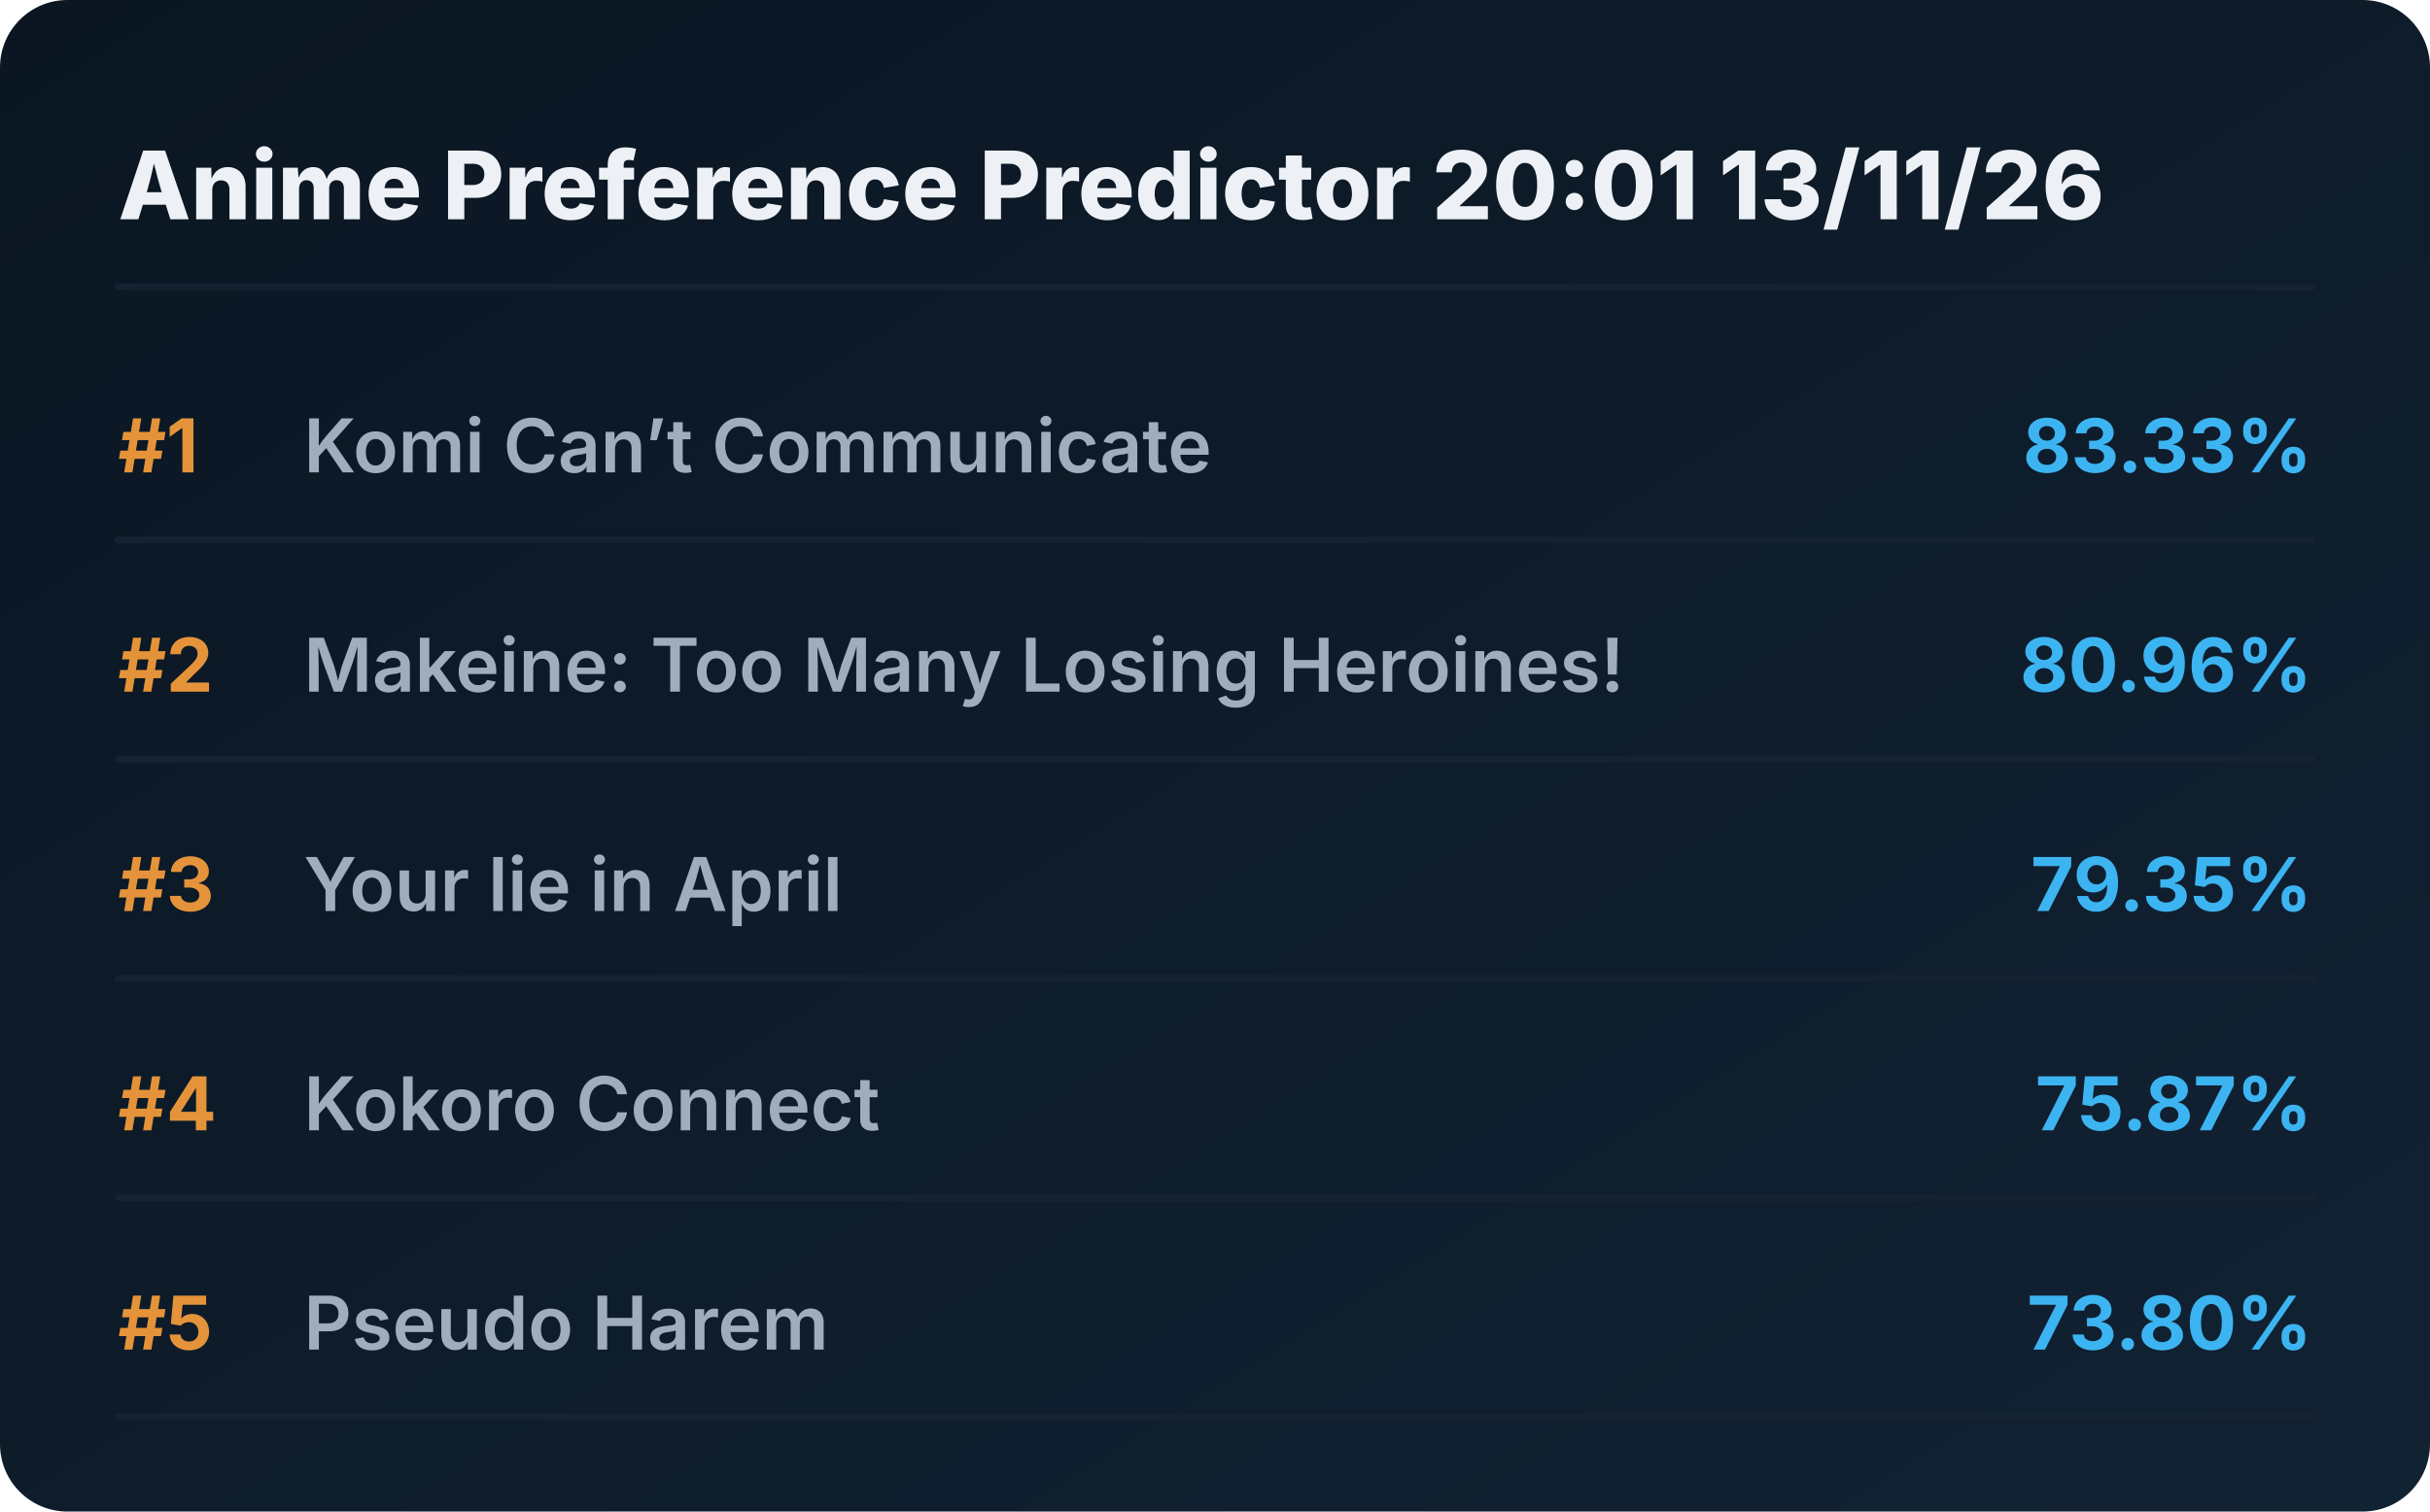
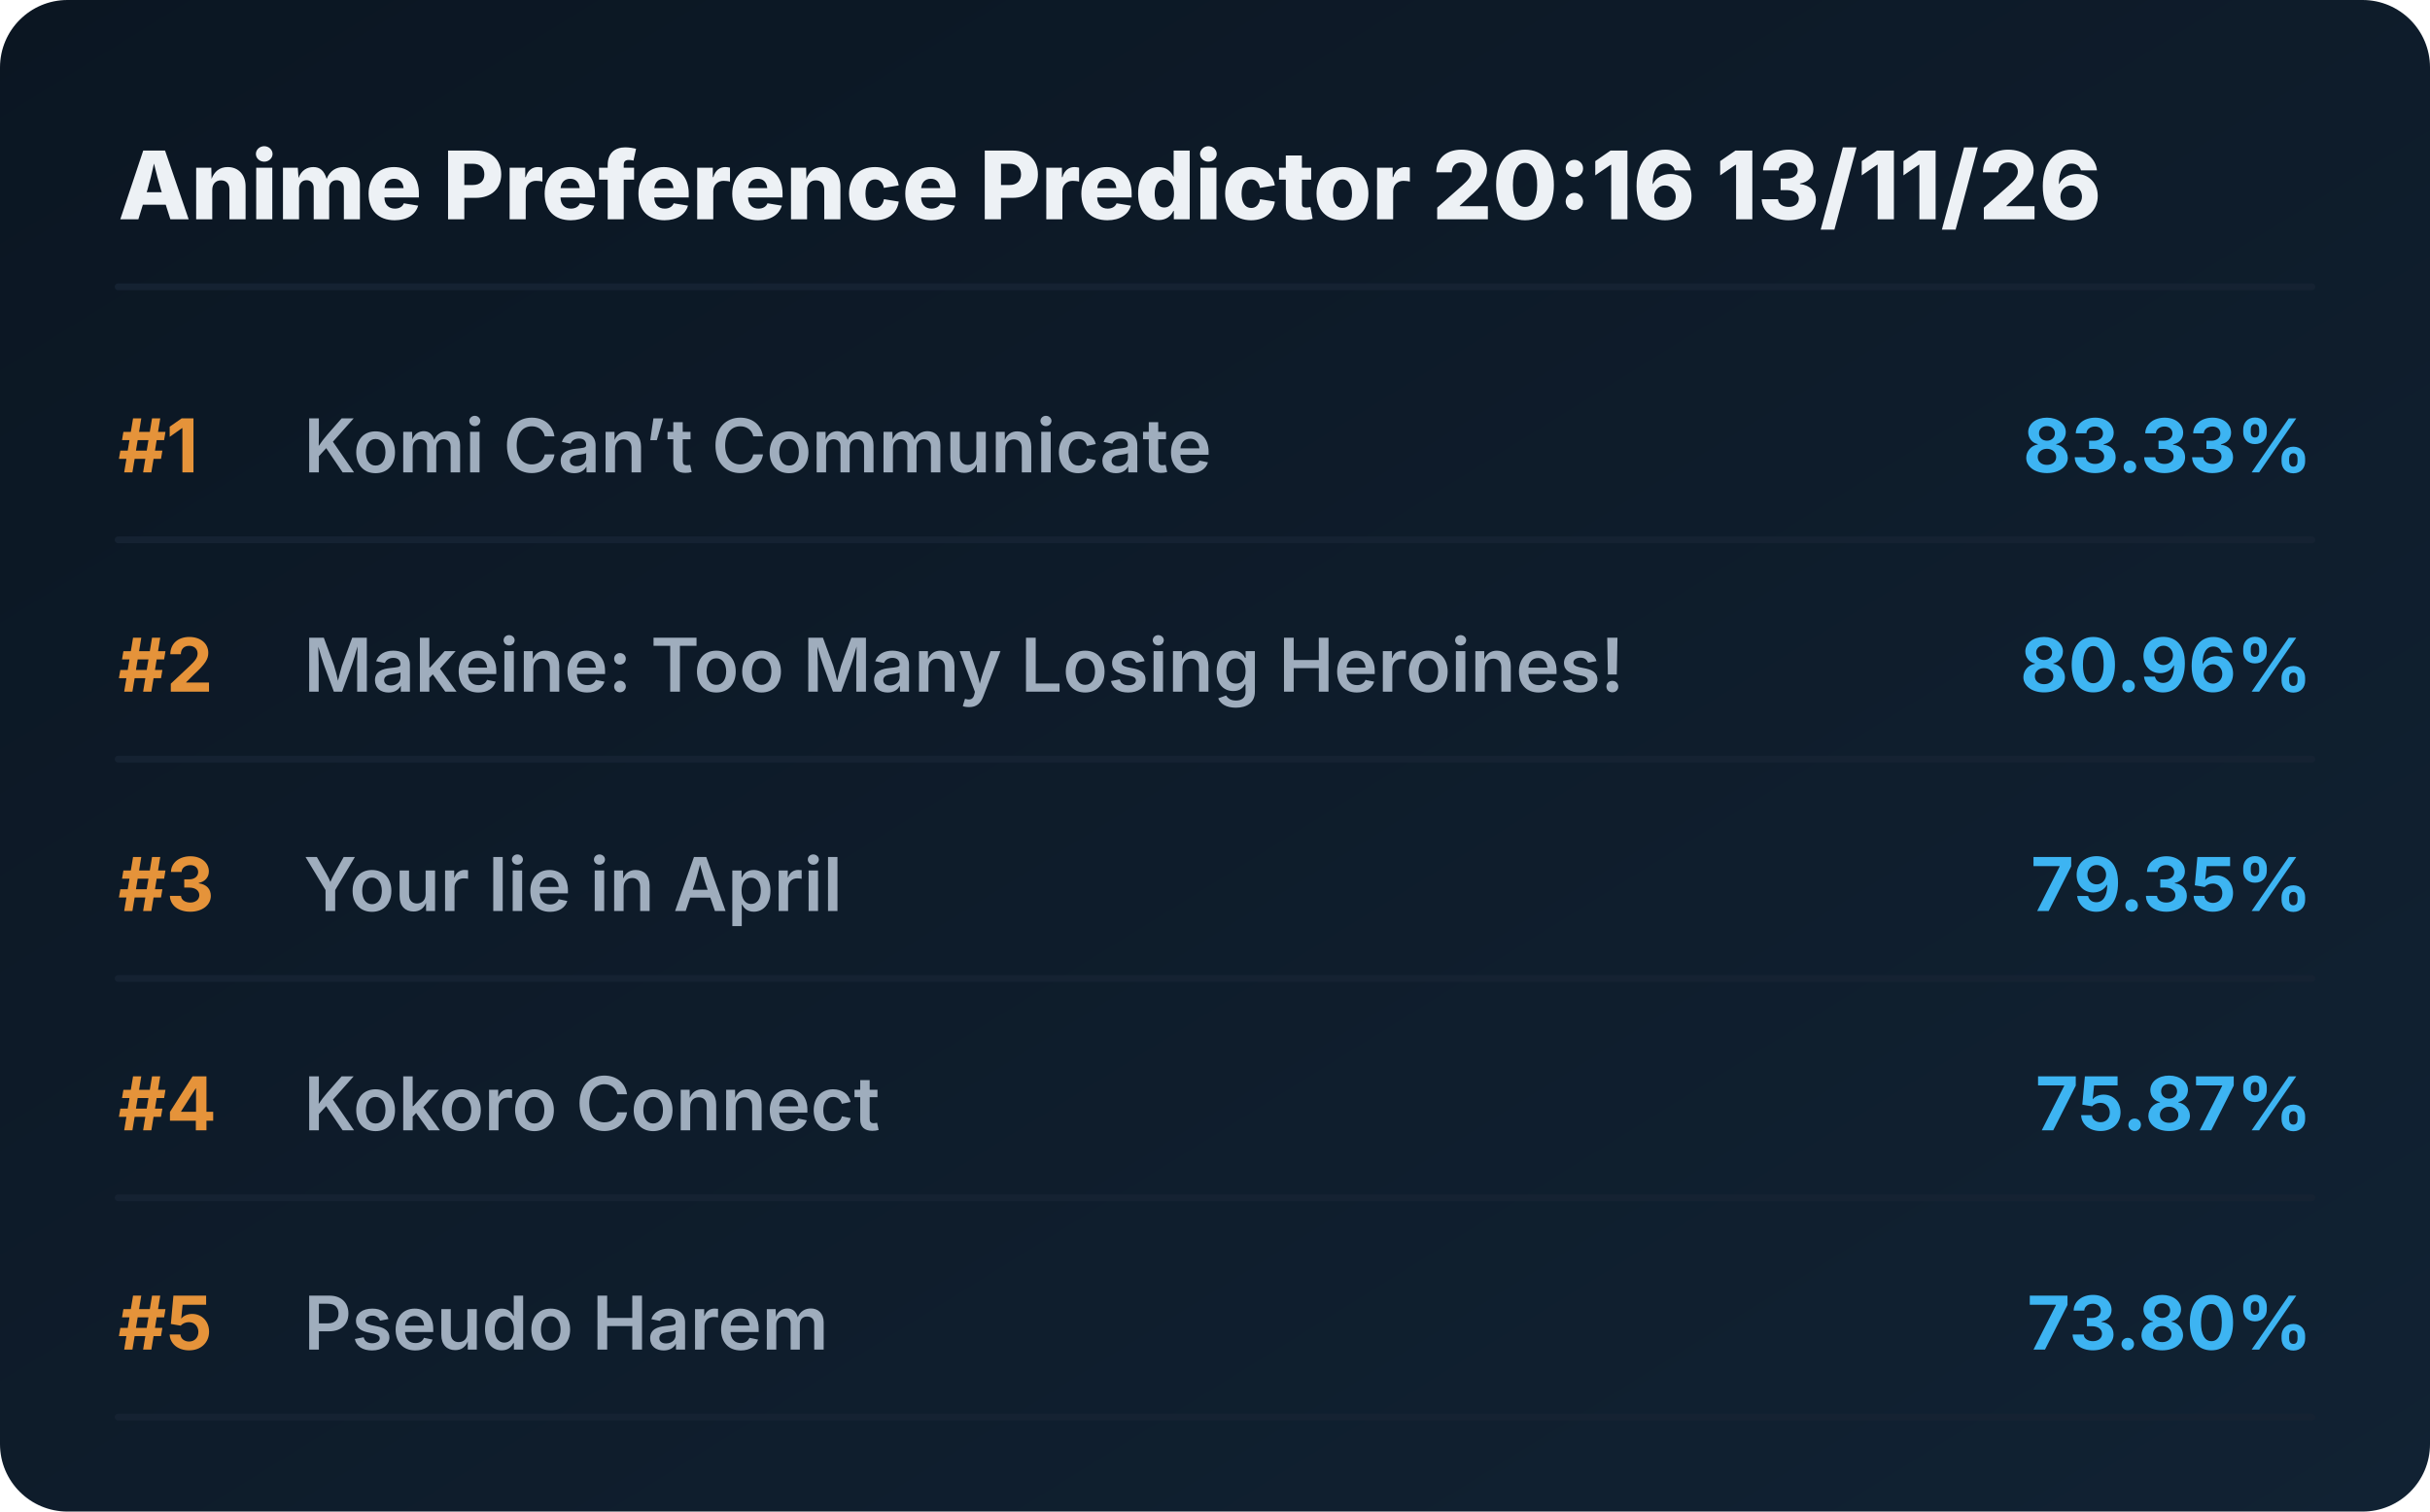
<svg xmlns="http://www.w3.org/2000/svg" viewBox="0 0 720 448" preserveAspectRatio="xMidYMid meet" style="width: 100%; height: auto; max-width: 720px;">
  <defs>
    <linearGradient id="boxGrad" x1="0%" y1="0%" x2="100%" y2="100%">
      <stop offset="0%" stop-color="#0b1622" />
      <stop offset="100%" stop-color="#112233" />
    </linearGradient>
    <clipPath id="titleClip">
      <rect x="90" y="0" width="510" height="100%" />
    </clipPath>
  </defs>
  <style>
    .bg { fill: url(#boxGrad); rx: 20px; }
    .header { font-family: 'Overpass', 'Inter', system-ui, sans-serif; font-weight: 800; font-size: 28px; fill: #edf1f5; }
    .rank { font-family: 'Overpass', 'Inter', system-ui, sans-serif; font-weight: 700; font-size: 22px; fill: #e5933a; }
    .title { font-family: 'Overpass', 'Inter', system-ui, sans-serif; font-weight: 600; font-size: 22px; fill: #9fadbd; }
    .score { font-family: 'Overpass', 'Inter', system-ui, sans-serif; font-weight: 700; font-size: 22px; fill: #3db4f2; }
    .line { stroke: #152232; stroke-width: 2; stroke-linecap: round; }
  </style>
  <rect class="bg" width="720" height="448" />
-   <text x="35" y="65" class="header">Anime Preference Predictor 20:01 13/11/26</text>
+   <text x="35" y="65" class="header">Anime Preference Predictor 20:16 13/11/26</text>
  <line x1="35" y1="85" x2="685" y2="85" class="line" />
  <g transform="translate(0, 0)">
    <text x="35" y="140" class="rank">#1</text>
    <text x="90" y="140" class="title">Komi Can’t Communicate</text>
    <text x="685" y="140" class="score" text-anchor="end">83.33%</text>
    <line x1="35" y1="160" x2="685" y2="160" class="line" />
  </g>
  <g transform="translate(0, 65)">
    <text x="35" y="140" class="rank">#2</text>
    <text x="90" y="140" class="title">Makeine: Too Many Losing Heroines!</text>
    <text x="685" y="140" class="score" text-anchor="end">80.96%</text>
    <line x1="35" y1="160" x2="685" y2="160" class="line" />
  </g>
  <g transform="translate(0, 130)">
    <text x="35" y="140" class="rank">#3</text>
    <text x="90" y="140" class="title">Your lie in April</text>
    <text x="685" y="140" class="score" text-anchor="end">79.35%</text>
    <line x1="35" y1="160" x2="685" y2="160" class="line" />
  </g>
  <g transform="translate(0, 195)">
    <text x="35" y="140" class="rank">#4</text>
    <text x="90" y="140" class="title">Kokoro Connect</text>
    <text x="685" y="140" class="score" text-anchor="end">75.87%</text>
    <line x1="35" y1="160" x2="685" y2="160" class="line" />
  </g>
  <g transform="translate(0, 260)">
    <text x="35" y="140" class="rank">#5</text>
    <text x="90" y="140" class="title">Pseudo Harem</text>
    <text x="685" y="140" class="score" text-anchor="end">73.80%</text>
    <line x1="35" y1="160" x2="685" y2="160" class="line" />
  </g>
</svg>
